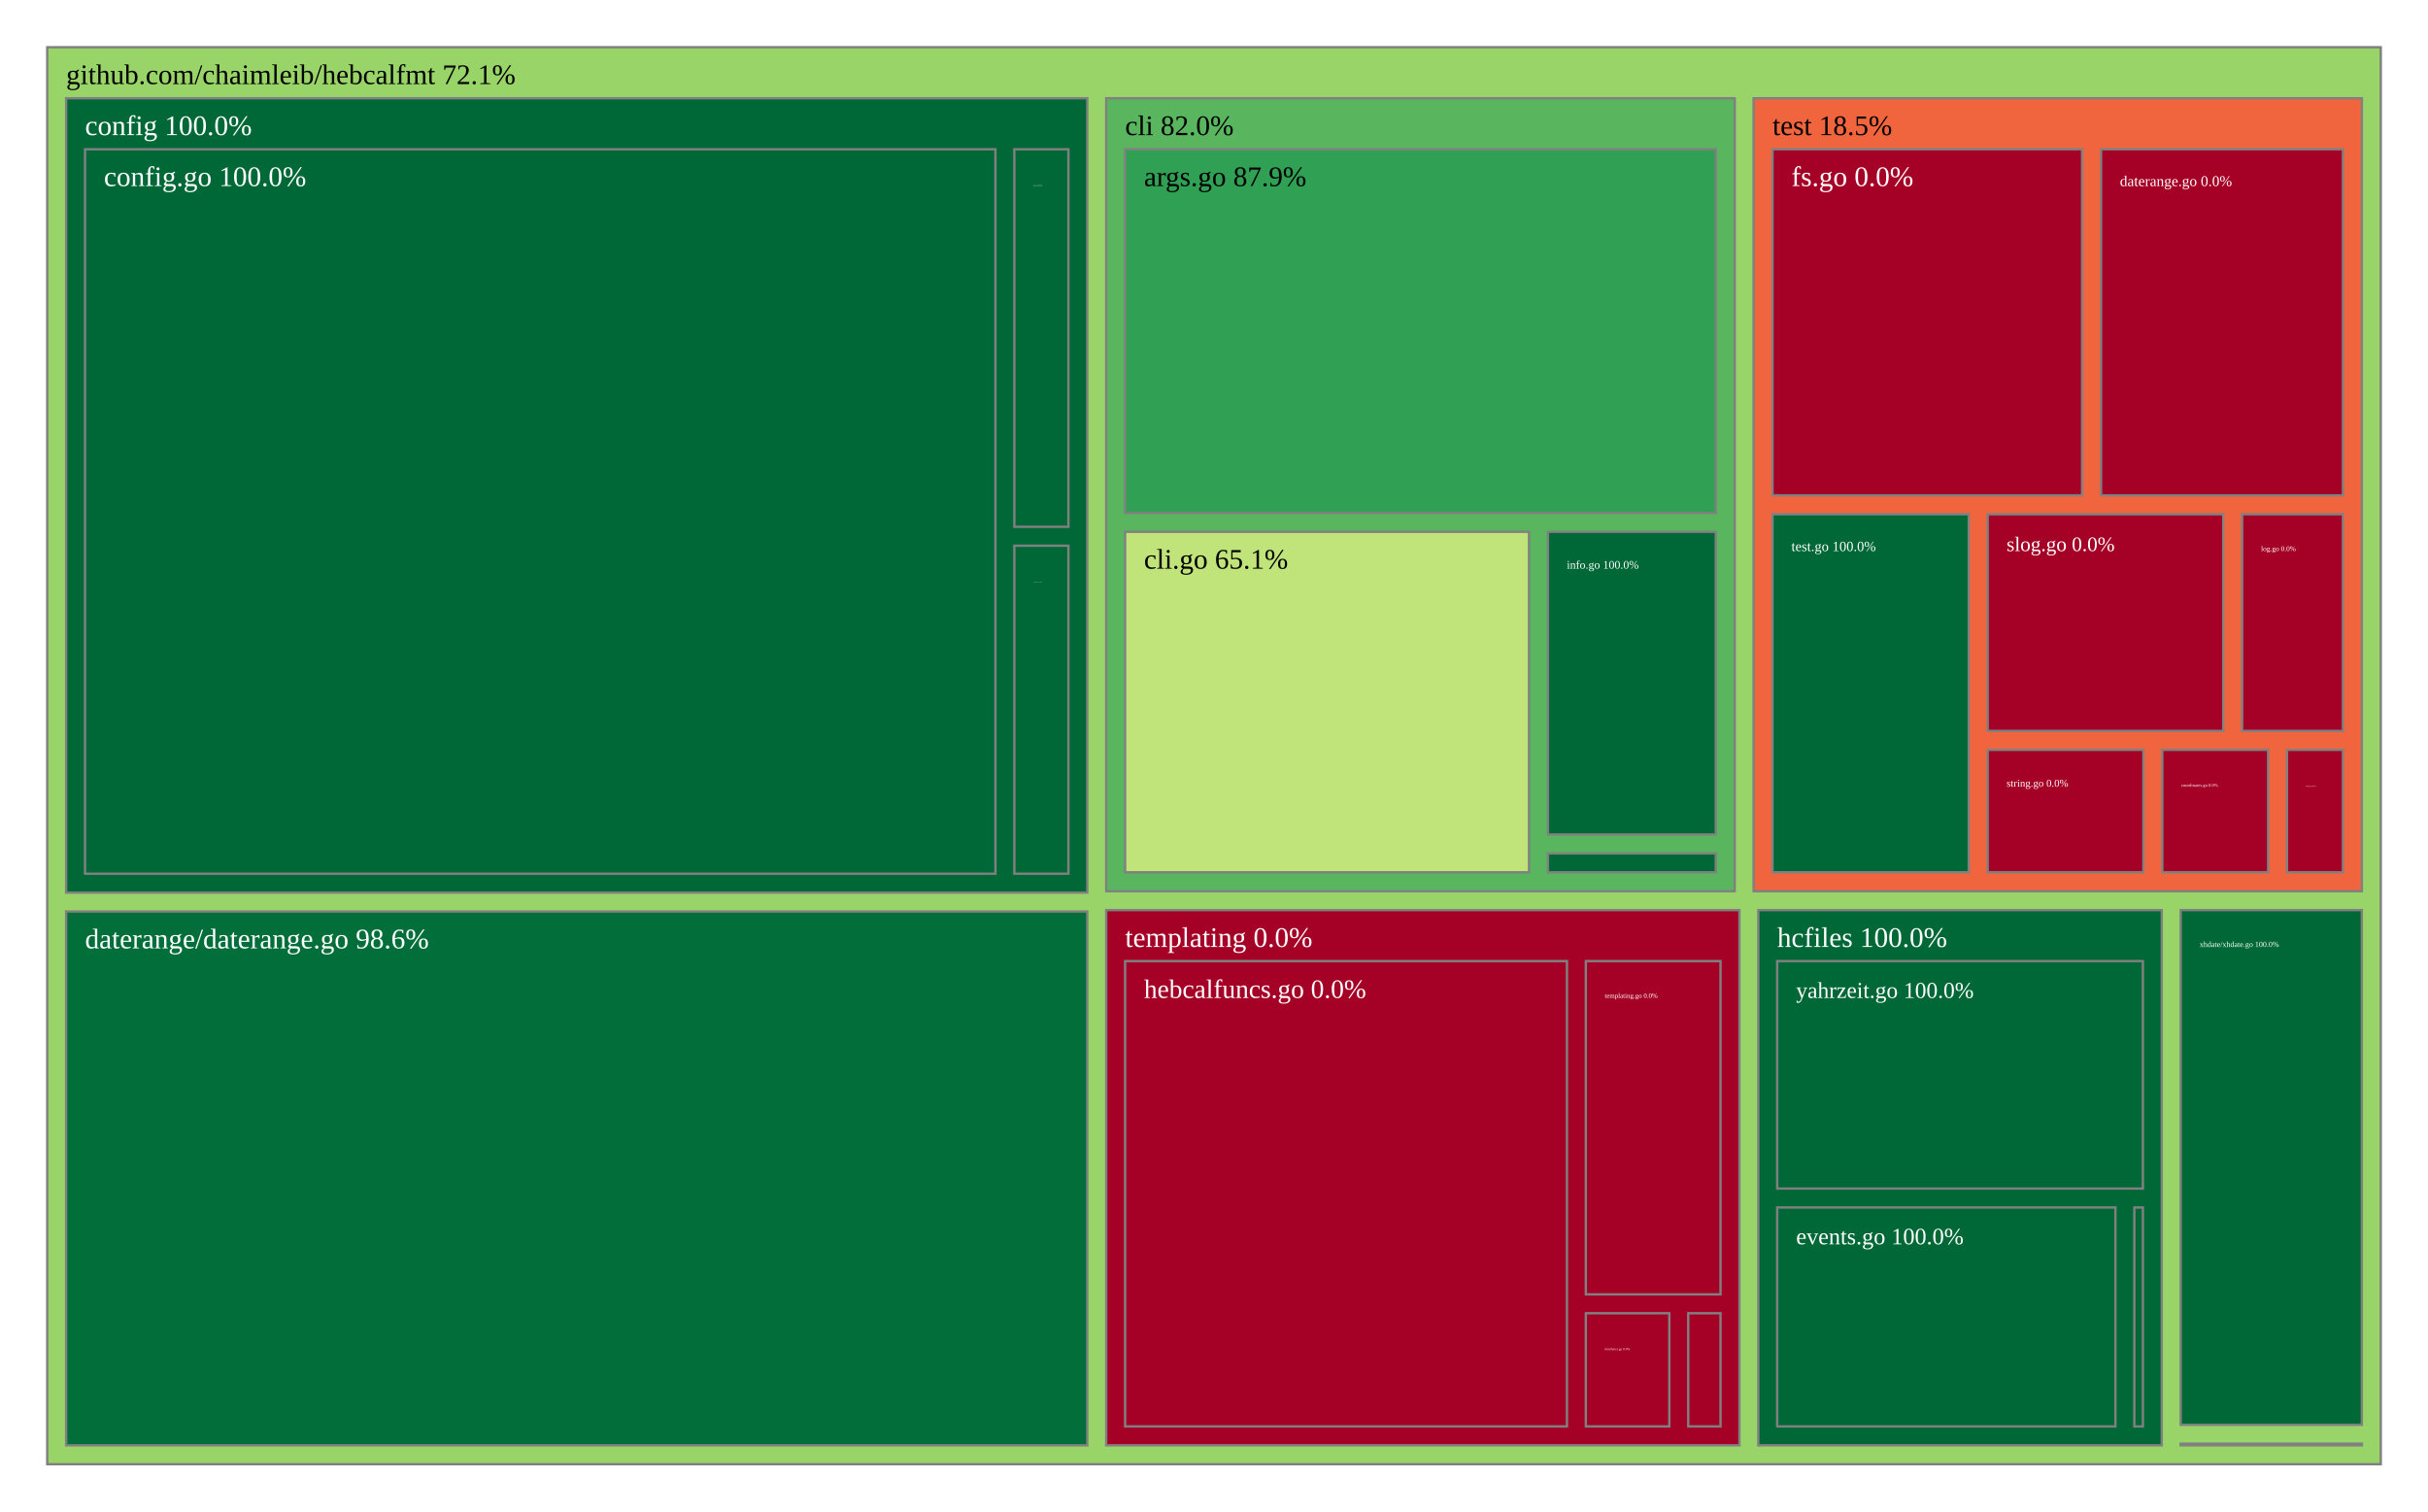
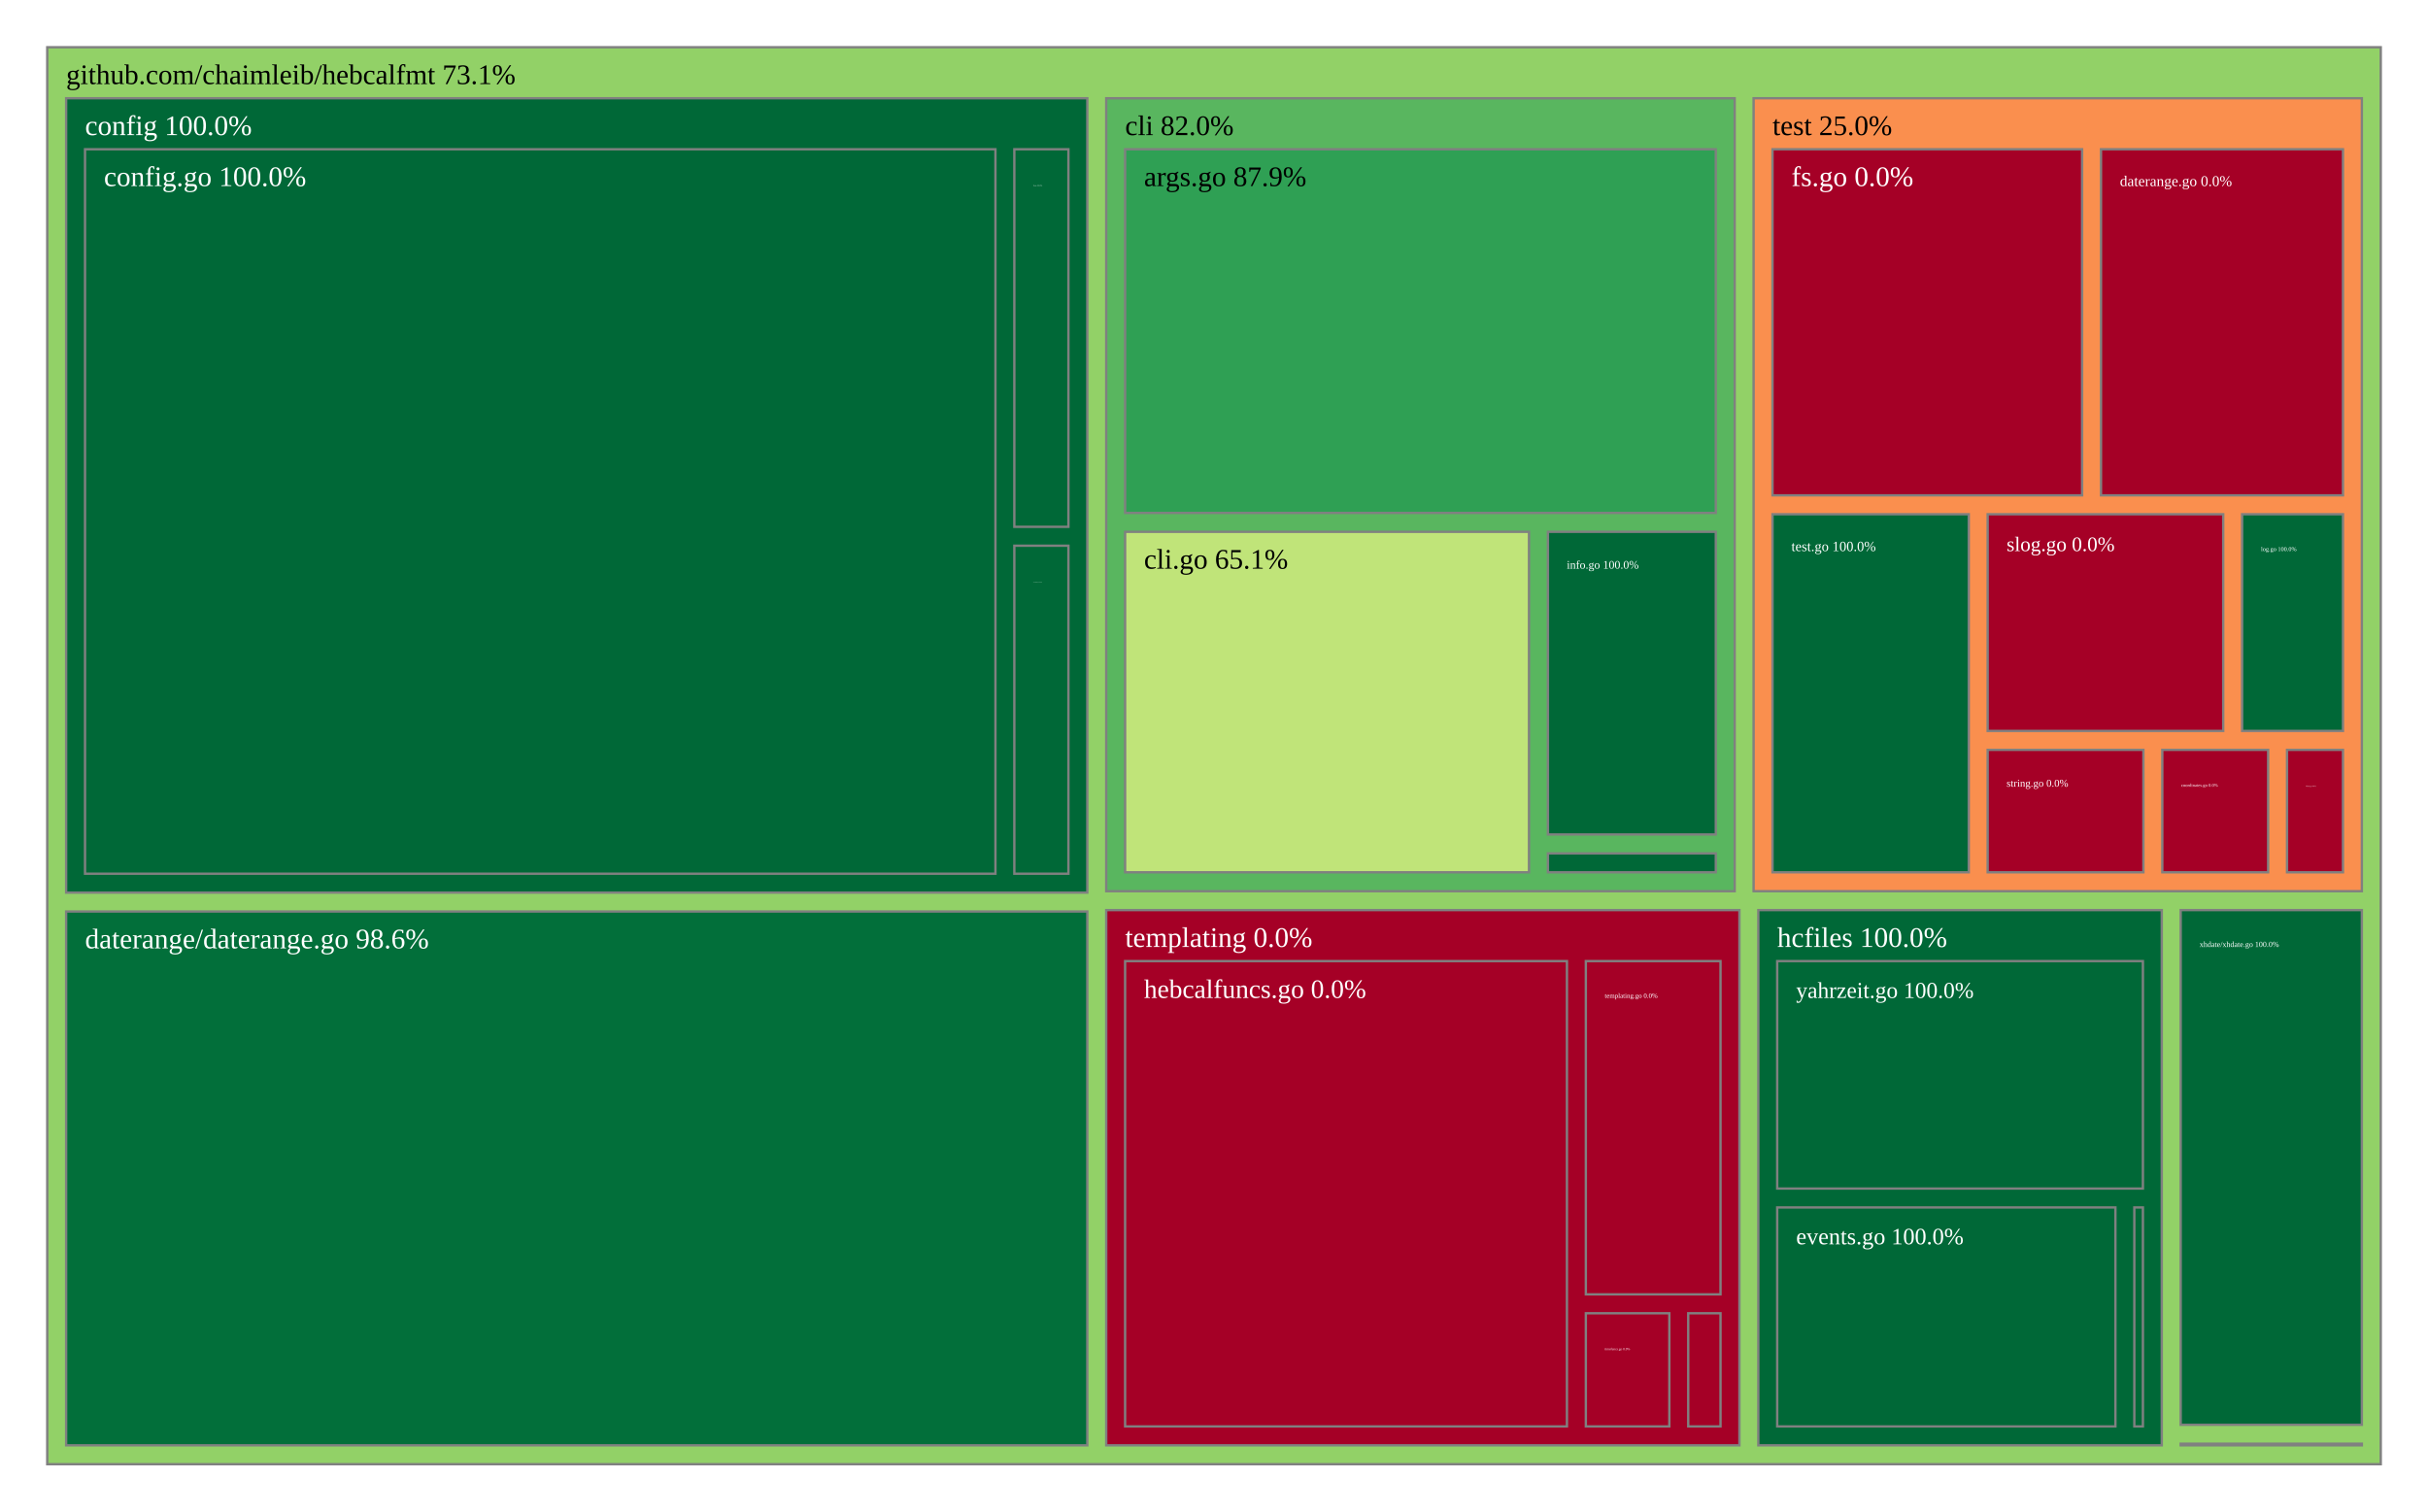
<svg xmlns="http://www.w3.org/2000/svg" viewBox="0 0 1028 640" style="background: white none repeat scroll 0% 0%;">
  <g>
-     <rect x="20" y="20" width="988" height="600" style="fill: rgb(153, 212, 104);opacity:1;fill-opacity:1.00;stroke:rgb(128,128,128);stroke-width:1px;stroke-opacity:1.00;" />
-     <text data-notex="1" text-anchor="start" transform="translate(28,35.6) scale(1)" style="font-family: Open Sans, verdana, arial, sans-serif !important; font-size: 12px; fill: rgb(0, 0, 0); fill-opacity: 1.00; white-space: pre;" data-math="N">github.com/chaimleib/hebcalfmt 72.1%</text>
+     <rect x="20" y="20" width="988" height="600" style="fill: rgb(146, 209, 103);opacity:1;fill-opacity:1.00;stroke:rgb(128,128,128);stroke-width:1px;stroke-opacity:1.00;" />
+     <text data-notex="1" text-anchor="start" transform="translate(28,35.6) scale(1)" style="font-family: Open Sans, verdana, arial, sans-serif !important; font-size: 12px; fill: rgb(0, 0, 0); fill-opacity: 1.00; white-space: pre;" data-math="N">github.com/chaimleib/hebcalfmt 73.1%</text>
  </g>
  <g>
    <rect x="468.364" y="41.6" width="266.101" height="335.766" style="fill: rgb(89, 182, 95);opacity:1;fill-opacity:1.00;stroke:rgb(128,128,128);stroke-width:1px;stroke-opacity:1.00;" />
    <text data-notex="1" text-anchor="start" transform="translate(476.3636,57.2) scale(1)" style="font-family: Open Sans, verdana, arial, sans-serif !important; font-size: 12px; fill: rgb(0, 0, 0); fill-opacity: 1.00; white-space: pre;" data-math="N">cli 82.0%</text>
  </g>
  <g>
    <rect x="28" y="41.6" width="432.364" height="336.365" style="fill: rgb(0, 104, 55);opacity:1;fill-opacity:1.00;stroke:rgb(128,128,128);stroke-width:1px;stroke-opacity:1.00;" />
    <text data-notex="1" text-anchor="start" transform="translate(36,57.2) scale(1)" style="font-family: Open Sans, verdana, arial, sans-serif !important; font-size: 12px; fill: rgb(255, 255, 255); fill-opacity: 1.00; white-space: pre;" data-math="N">config 100.0%</text>
  </g>
  <g>
    <rect x="28" y="385.965" width="432.364" height="226.035" style="fill: rgb(2, 111, 58);opacity:1;fill-opacity:1.00;stroke:rgb(128,128,128);stroke-width:1px;stroke-opacity:1.00;" />
    <text data-notex="1" text-anchor="start" transform="translate(36,401.5653) scale(1)" style="font-family: Open Sans, verdana, arial, sans-serif !important; font-size: 12px; fill: rgb(255, 255, 255); fill-opacity: 1.00; white-space: pre;" data-math="N">daterange/daterange.go 98.6%</text>
  </g>
  <g>
    <rect x="744.457" y="385.366" width="170.833" height="226.634" style="fill: rgb(0, 104, 55);opacity:1;fill-opacity:1.00;stroke:rgb(128,128,128);stroke-width:1px;stroke-opacity:1.00;" />
    <text data-notex="1" text-anchor="start" transform="translate(752.4567,400.966) scale(1)" style="font-family: Open Sans, verdana, arial, sans-serif !important; font-size: 12px; fill: rgb(255, 255, 255); fill-opacity: 1.00; white-space: pre;" data-math="N">hcfiles 100.0%</text>
  </g>
  <g>
    <rect x="923.29" y="611.31" width="76.71" height="0.69" style="fill: rgb(165, 0, 38);opacity:1;fill-opacity:1.00;stroke:rgb(128,128,128);stroke-width:1px;stroke-opacity:1.00;" />
  </g>
  <g>
    <rect x="468.364" y="385.366" width="268.093" height="226.634" style="fill: rgb(165, 0, 38);opacity:1;fill-opacity:1.00;stroke:rgb(128,128,128);stroke-width:1px;stroke-opacity:1.00;" />
    <text data-notex="1" text-anchor="start" transform="translate(476.3636,400.966) scale(1)" style="font-family: Open Sans, verdana, arial, sans-serif !important; font-size: 12px; fill: rgb(255, 255, 255); fill-opacity: 1.00; white-space: pre;" data-math="N">templating 0.0%</text>
  </g>
  <g>
-     <rect x="742.465" y="41.6" width="257.535" height="335.766" style="fill: rgb(240, 101, 62);opacity:1;fill-opacity:1.00;stroke:rgb(128,128,128);stroke-width:1px;stroke-opacity:1.00;" />
-     <text data-notex="1" text-anchor="start" transform="translate(750.4646,57.2) scale(1)" style="font-family: Open Sans, verdana, arial, sans-serif !important; font-size: 12px; fill: rgb(0, 0, 0); fill-opacity: 1.00; white-space: pre;" data-math="N">test 18.5%</text>
+     <rect x="742.465" y="41.6" width="257.535" height="335.766" style="fill: rgb(250, 143, 78);opacity:1;fill-opacity:1.00;stroke:rgb(128,128,128);stroke-width:1px;stroke-opacity:1.00;" />
+     <text data-notex="1" text-anchor="start" transform="translate(750.4646,57.2) scale(1)" style="font-family: Open Sans, verdana, arial, sans-serif !important; font-size: 12px; fill: rgb(0, 0, 0); fill-opacity: 1.00; white-space: pre;" data-math="N">test 25.0%</text>
  </g>
  <g>
    <rect x="923.29" y="385.366" width="76.71" height="217.944" style="fill: rgb(0, 104, 55);opacity:1;fill-opacity:1.00;stroke:rgb(128,128,128);stroke-width:1px;stroke-opacity:1.00;" />
    <text data-notex="1" text-anchor="start" transform="translate(931.2896,400.966) scale(0.274956)" style="font-family: Open Sans, verdana, arial, sans-serif !important; font-size: 12px; fill: rgb(255, 255, 255); fill-opacity: 1.00; white-space: pre;" data-math="N">xhdate/xhdate.go 100.0%</text>
  </g>
  <g>
    <rect x="476.364" y="63.2" width="250.101" height="153.992" style="fill: rgb(47, 160, 84);opacity:1;fill-opacity:1.00;stroke:rgb(128,128,128);stroke-width:1px;stroke-opacity:1.00;" />
    <text data-notex="1" text-anchor="start" transform="translate(484.3636,78.8) scale(1)" style="font-family: Open Sans, verdana, arial, sans-serif !important; font-size: 12px; fill: rgb(0, 0, 0); fill-opacity: 1.00; white-space: pre;" data-math="N">args.go 87.9%</text>
  </g>
  <g>
    <rect x="476.364" y="225.192" width="171.006" height="144.174" style="fill: rgb(192, 228, 121);opacity:1;fill-opacity:1.00;stroke:rgb(128,128,128);stroke-width:1px;stroke-opacity:1.00;" />
    <text data-notex="1" text-anchor="start" transform="translate(484.3636,240.7919) scale(1)" style="font-family: Open Sans, verdana, arial, sans-serif !important; font-size: 12px; fill: rgb(0, 0, 0); fill-opacity: 1.00; white-space: pre;" data-math="N">cli.go 65.1%</text>
  </g>
  <g>
    <rect x="655.369" y="225.192" width="71.095" height="128.156" style="fill: rgb(0, 104, 55);opacity:1;fill-opacity:1.00;stroke:rgb(128,128,128);stroke-width:1px;stroke-opacity:1.00;" />
    <text data-notex="1" text-anchor="start" transform="translate(663.3692,240.7919) scale(0.409937)" style="font-family: Open Sans, verdana, arial, sans-serif !important; font-size: 12px; fill: rgb(255, 255, 255); fill-opacity: 1.00; white-space: pre;" data-math="N">info.go 100.0%</text>
  </g>
  <g>
    <rect x="655.369" y="361.348" width="71.095" height="8.018" style="fill: rgb(0, 104, 55);opacity:1;fill-opacity:1.00;stroke:rgb(128,128,128);stroke-width:1px;stroke-opacity:1.00;" />
  </g>
  <g>
    <rect x="36" y="63.2" width="385.463" height="306.765" style="fill: rgb(0, 104, 55);opacity:1;fill-opacity:1.00;stroke:rgb(128,128,128);stroke-width:1px;stroke-opacity:1.00;" />
    <text data-notex="1" text-anchor="start" transform="translate(44,78.8) scale(1)" style="font-family: Open Sans, verdana, arial, sans-serif !important; font-size: 12px; fill: rgb(255, 255, 255); fill-opacity: 1.00; white-space: pre;" data-math="N">config.go 100.0%</text>
  </g>
  <g>
    <rect x="429.463" y="231.075" width="22.9" height="138.89" style="fill: rgb(0, 104, 55);opacity:1;fill-opacity:1.00;stroke:rgb(128,128,128);stroke-width:1px;stroke-opacity:1.00;" />
    <text data-notex="1" text-anchor="start" transform="translate(437.4634,246.6748) scale(0.034228)" style="font-family: Open Sans, verdana, arial, sans-serif !important; font-size: 12px; fill: rgb(255, 255, 255); fill-opacity: 1.00; white-space: pre;" data-math="N">coordinates.go 100.0%</text>
  </g>
  <g>
    <rect x="429.463" y="63.2" width="22.9" height="159.875" style="fill: rgb(0, 104, 55);opacity:1;fill-opacity:1.00;stroke:rgb(128,128,128);stroke-width:1px;stroke-opacity:1.00;" />
    <text data-notex="1" text-anchor="start" transform="translate(437.4634,78.8) scale(0.059898)" style="font-family: Open Sans, verdana, arial, sans-serif !important; font-size: 12px; fill: rgb(255, 255, 255); fill-opacity: 1.00; white-space: pre;" data-math="N">fs.go 100.0%</text>
  </g>
  <g>
    <rect x="903.659" y="511.282" width="3.631" height="92.718" style="fill: rgb(0, 104, 55);opacity:1;fill-opacity:1.00;stroke:rgb(128,128,128);stroke-width:1px;stroke-opacity:1.00;" />
  </g>
  <g>
    <rect x="752.457" y="511.282" width="143.202" height="92.718" style="fill: rgb(0, 104, 55);opacity:1;fill-opacity:1.00;stroke:rgb(128,128,128);stroke-width:1px;stroke-opacity:1.00;" />
    <text data-notex="1" text-anchor="start" transform="translate(760.4567,526.8816) scale(0.828138)" style="font-family: Open Sans, verdana, arial, sans-serif !important; font-size: 12px; fill: rgb(255, 255, 255); fill-opacity: 1.00; white-space: pre;" data-math="N">events.go 100.0%</text>
  </g>
  <g>
    <rect x="752.457" y="406.966" width="154.833" height="96.316" style="fill: rgb(0, 104, 55);opacity:1;fill-opacity:1.00;stroke:rgb(128,128,128);stroke-width:1px;stroke-opacity:1.00;" />
    <text data-notex="1" text-anchor="start" transform="translate(760.4567,422.566) scale(0.803432)" style="font-family: Open Sans, verdana, arial, sans-serif !important; font-size: 12px; fill: rgb(255, 255, 255); fill-opacity: 1.00; white-space: pre;" data-math="N">yahrzeit.go 100.0%</text>
  </g>
  <g>
    <rect x="714.782" y="556.082" width="13.674" height="47.918" style="fill: rgb(165, 0, 38);opacity:1;fill-opacity:1.00;stroke:rgb(128,128,128);stroke-width:1px;stroke-opacity:1.00;" />
  </g>
  <g>
    <rect x="476.364" y="406.966" width="187.07" height="197.034" style="fill: rgb(165, 0, 38);opacity:1;fill-opacity:1.00;stroke:rgb(128,128,128);stroke-width:1px;stroke-opacity:1.00;" />
    <text data-notex="1" text-anchor="start" transform="translate(484.3636,422.566) scale(0.937882)" style="font-family: Open Sans, verdana, arial, sans-serif !important; font-size: 12px; fill: rgb(255, 255, 255); fill-opacity: 1.00; white-space: pre;" data-math="N">hebcalfuncs.go 0.0%</text>
  </g>
  <g>
    <rect x="671.433" y="406.966" width="57.023" height="141.116" style="fill: rgb(165, 0, 38);opacity:1;fill-opacity:1.00;stroke:rgb(128,128,128);stroke-width:1px;stroke-opacity:1.00;" />
    <text data-notex="1" text-anchor="start" transform="translate(679.4334,422.566) scale(0.237403)" style="font-family: Open Sans, verdana, arial, sans-serif !important; font-size: 12px; fill: rgb(255, 255, 255); fill-opacity: 1.00; white-space: pre;" data-math="N">templating.go 0.0%</text>
  </g>
  <g>
    <rect x="671.433" y="556.082" width="35.349" height="47.918" style="fill: rgb(165, 0, 38);opacity:1;fill-opacity:1.00;stroke:rgb(128,128,128);stroke-width:1px;stroke-opacity:1.00;" />
    <text data-notex="1" text-anchor="start" transform="translate(679.4334,571.6816) scale(0.118559)" style="font-family: Open Sans, verdana, arial, sans-serif !important; font-size: 12px; fill: rgb(255, 255, 255); fill-opacity: 1.00; white-space: pre;" data-math="N">timefuncs.go 0.0%</text>
  </g>
  <g>
    <rect x="915.501" y="317.51" width="44.812" height="51.856" style="fill: rgb(165, 0, 38);opacity:1;fill-opacity:1.00;stroke:rgb(128,128,128);stroke-width:1px;stroke-opacity:1.00;" />
    <text data-notex="1" text-anchor="start" transform="translate(923.5013,333.1098) scale(0.157959)" style="font-family: Open Sans, verdana, arial, sans-serif !important; font-size: 12px; fill: rgb(255, 255, 255); fill-opacity: 1.00; white-space: pre;" data-math="N">coordinates.go 0.0%</text>
  </g>
  <g>
    <rect x="889.55" y="63.2" width="102.45" height="146.549" style="fill: rgb(165, 0, 38);opacity:1;fill-opacity:1.00;stroke:rgb(128,128,128);stroke-width:1px;stroke-opacity:1.00;" />
    <text data-notex="1" text-anchor="start" transform="translate(897.5499,78.8) scale(0.529719)" style="font-family: Open Sans, verdana, arial, sans-serif !important; font-size: 12px; fill: rgb(255, 255, 255); fill-opacity: 1.00; white-space: pre;" data-math="N">daterange.go 0.0%</text>
  </g>
  <g>
    <rect x="750.465" y="63.2" width="131.085" height="146.549" style="fill: rgb(165, 0, 38);opacity:1;fill-opacity:1.00;stroke:rgb(128,128,128);stroke-width:1px;stroke-opacity:1.00;" />
    <text data-notex="1" text-anchor="start" transform="translate(758.4646,78.8) scale(1)" style="font-family: Open Sans, verdana, arial, sans-serif !important; font-size: 12px; fill: rgb(255, 255, 255); fill-opacity: 1.00; white-space: pre;" data-math="N">fs.go 0.0%</text>
  </g>
  <g>
    <rect x="968.313" y="317.51" width="23.687" height="51.856" style="fill: rgb(165, 0, 38);opacity:1;fill-opacity:1.00;stroke:rgb(128,128,128);stroke-width:1px;stroke-opacity:1.00;" />
    <text data-notex="1" text-anchor="start" transform="translate(976.313,333.1098) scale(0.061595)" style="font-family: Open Sans, verdana, arial, sans-serif !important; font-size: 12px; fill: rgb(255, 255, 255); fill-opacity: 1.00; white-space: pre;" data-math="N">hdate.go 0.0%</text>
  </g>
  <g>
-     <rect x="949.301" y="217.749" width="42.699" height="91.76" style="fill: rgb(165, 0, 38);opacity:1;fill-opacity:1.00;stroke:rgb(128,128,128);stroke-width:1px;stroke-opacity:1.00;" />
-     <text data-notex="1" text-anchor="start" transform="translate(957.3008,233.3494) scale(0.252834)" style="font-family: Open Sans, verdana, arial, sans-serif !important; font-size: 12px; fill: rgb(255, 255, 255); fill-opacity: 1.00; white-space: pre;" data-math="N">log.go 0.0%</text>
+     <rect x="949.301" y="217.749" width="42.699" height="91.76" style="fill: rgb(0, 104, 55);opacity:1;fill-opacity:1.00;stroke:rgb(128,128,128);stroke-width:1px;stroke-opacity:1.00;" />
+     <text data-notex="1" text-anchor="start" transform="translate(957.3008,233.3494) scale(0.213936)" style="font-family: Open Sans, verdana, arial, sans-serif !important; font-size: 12px; fill: rgb(255, 255, 255); fill-opacity: 1.00; white-space: pre;" data-math="N">log.go 100.0%</text>
  </g>
  <g>
    <rect x="841.565" y="217.749" width="99.736" height="91.76" style="fill: rgb(165, 0, 38);opacity:1;fill-opacity:1.00;stroke:rgb(128,128,128);stroke-width:1px;stroke-opacity:1.00;" />
    <text data-notex="1" text-anchor="start" transform="translate(849.5649,233.3494) scale(0.726874)" style="font-family: Open Sans, verdana, arial, sans-serif !important; font-size: 12px; fill: rgb(255, 255, 255); fill-opacity: 1.00; white-space: pre;" data-math="N">slog.go 0.0%</text>
  </g>
  <g>
    <rect x="841.565" y="317.51" width="65.936" height="51.856" style="fill: rgb(165, 0, 38);opacity:1;fill-opacity:1.00;stroke:rgb(128,128,128);stroke-width:1px;stroke-opacity:1.00;" />
    <text data-notex="1" text-anchor="start" transform="translate(849.5649,333.1098) scale(0.371551)" style="font-family: Open Sans, verdana, arial, sans-serif !important; font-size: 12px; fill: rgb(255, 255, 255); fill-opacity: 1.00; white-space: pre;" data-math="N">string.go 0.0%</text>
  </g>
  <g>
    <rect x="750.465" y="217.749" width="83.1" height="151.617" style="fill: rgb(0, 104, 55);opacity:1;fill-opacity:1.00;stroke:rgb(128,128,128);stroke-width:1px;stroke-opacity:1.00;" />
    <text data-notex="1" text-anchor="start" transform="translate(758.4646,233.3494) scale(0.499258)" style="font-family: Open Sans, verdana, arial, sans-serif !important; font-size: 12px; fill: rgb(255, 255, 255); fill-opacity: 1.00; white-space: pre;" data-math="N">test.go 100.0%</text>
  </g>
</svg>
